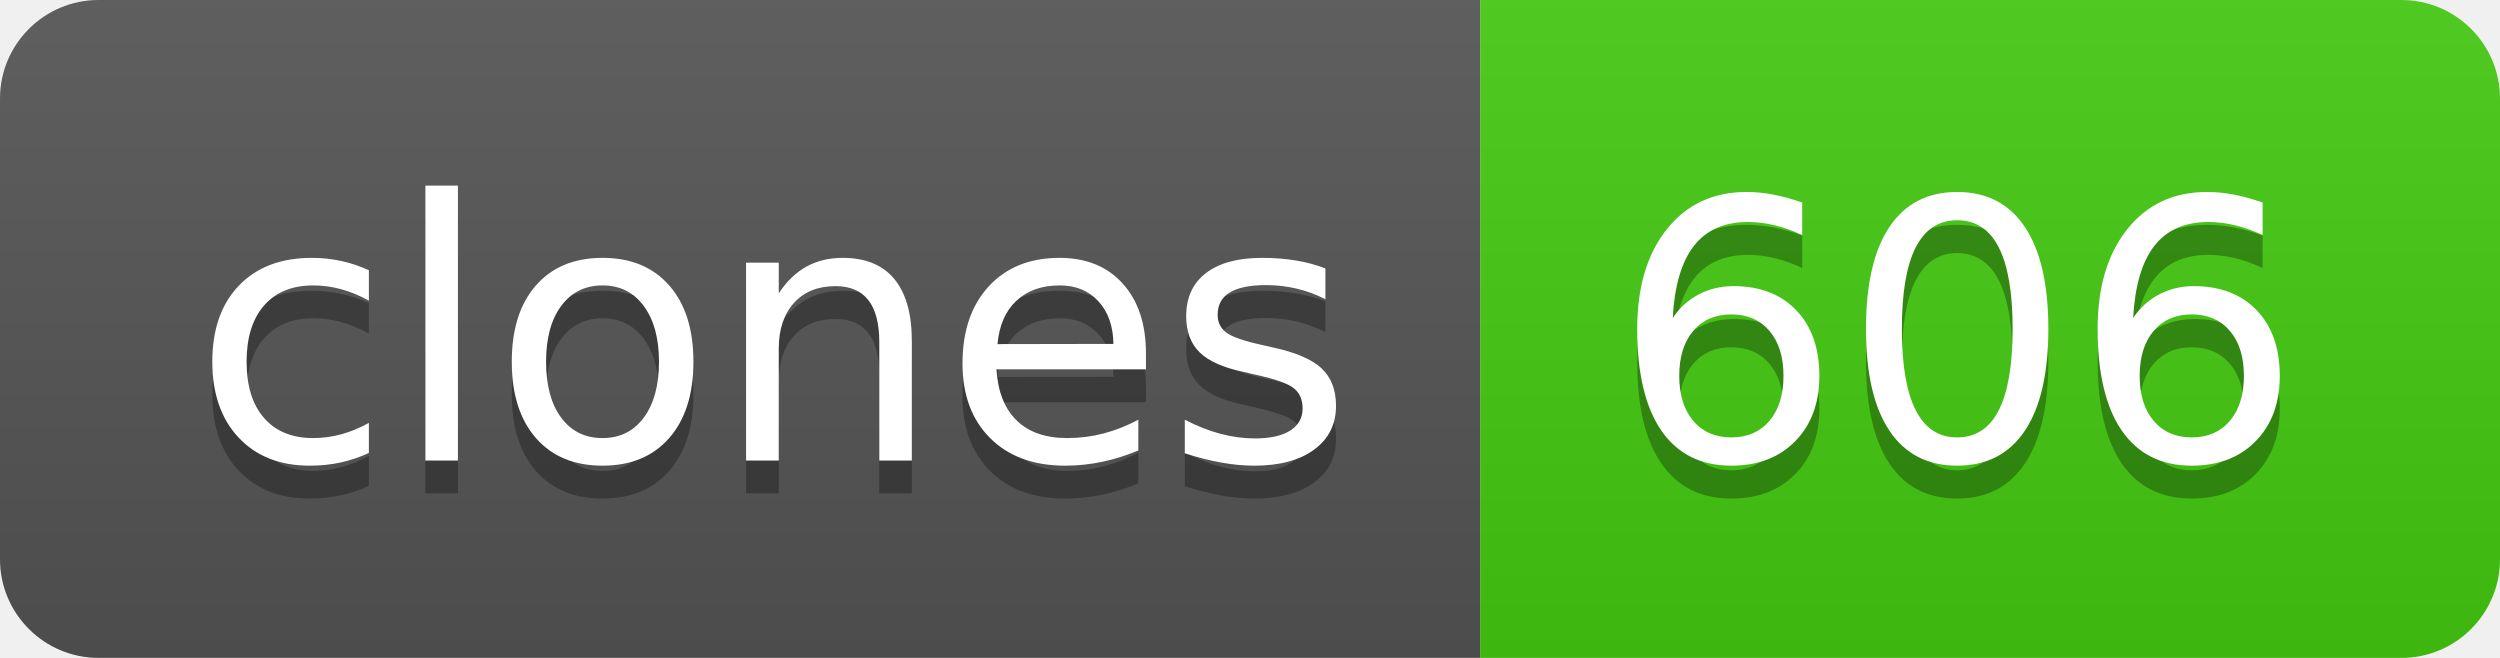
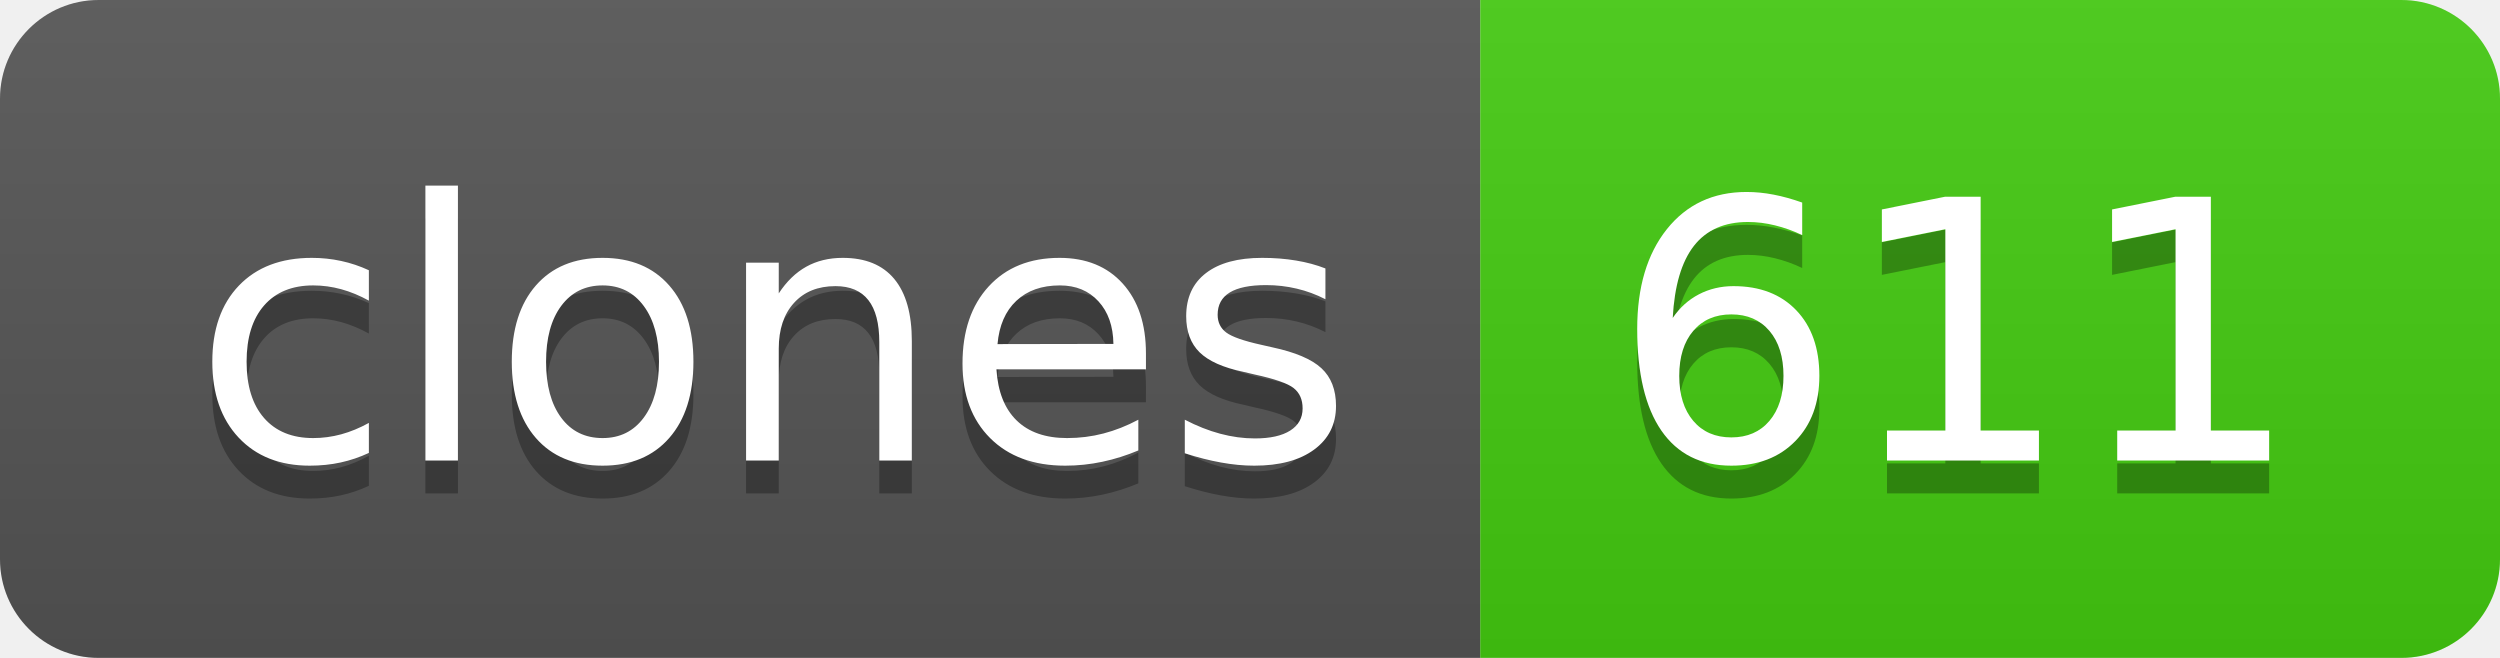
- <svg xmlns="http://www.w3.org/2000/svg" width="76" height="20" role="img" aria-label="clones: 606">
+ <svg xmlns="http://www.w3.org/2000/svg" width="76" height="20" role="img" aria-label="clones: 611">
  <linearGradient id="s" x2="0" y2="100%">
    <stop offset="0" stop-color="#bbb" stop-opacity=".1" />
    <stop offset="1" stop-opacity=".1" />
  </linearGradient>
  <clipPath id="r">
    <rect width="76" height="20" rx="3" fill="#fff" />
  </clipPath>
  <g clip-path="url(#r)">
    <rect width="45" height="20" fill="#555" />
    <rect x="45" width="31" height="20" fill="#4c1" />
    <rect width="76" height="20" fill="url(#s)" />
  </g>
  <g fill="#fff" text-anchor="middle" font-family="Verdana,Geneva,DejaVu Sans,sans-serif" text-rendering="geometricPrecision" font-size="110">
    <text aria-hidden="true" x="235" y="150" fill="#010101" fill-opacity=".3" transform="scale(.1)" textLength="350">clones</text>
    <text x="235" y="140" transform="scale(.1)" fill="#fff" textLength="350">clones</text>
-     <text aria-hidden="true" x="595" y="150" fill="#010101" fill-opacity=".3" transform="scale(.1)" textLength="210">606</text>
-     <text x="595" y="140" transform="scale(.1)" fill="#fff" textLength="210">606</text>
+     <text aria-hidden="true" x="595" y="150" fill="#010101" fill-opacity=".3" transform="scale(.1)" textLength="210">611</text>
+     <text x="595" y="140" transform="scale(.1)" fill="#fff" textLength="210">611</text>
  </g>
</svg>
